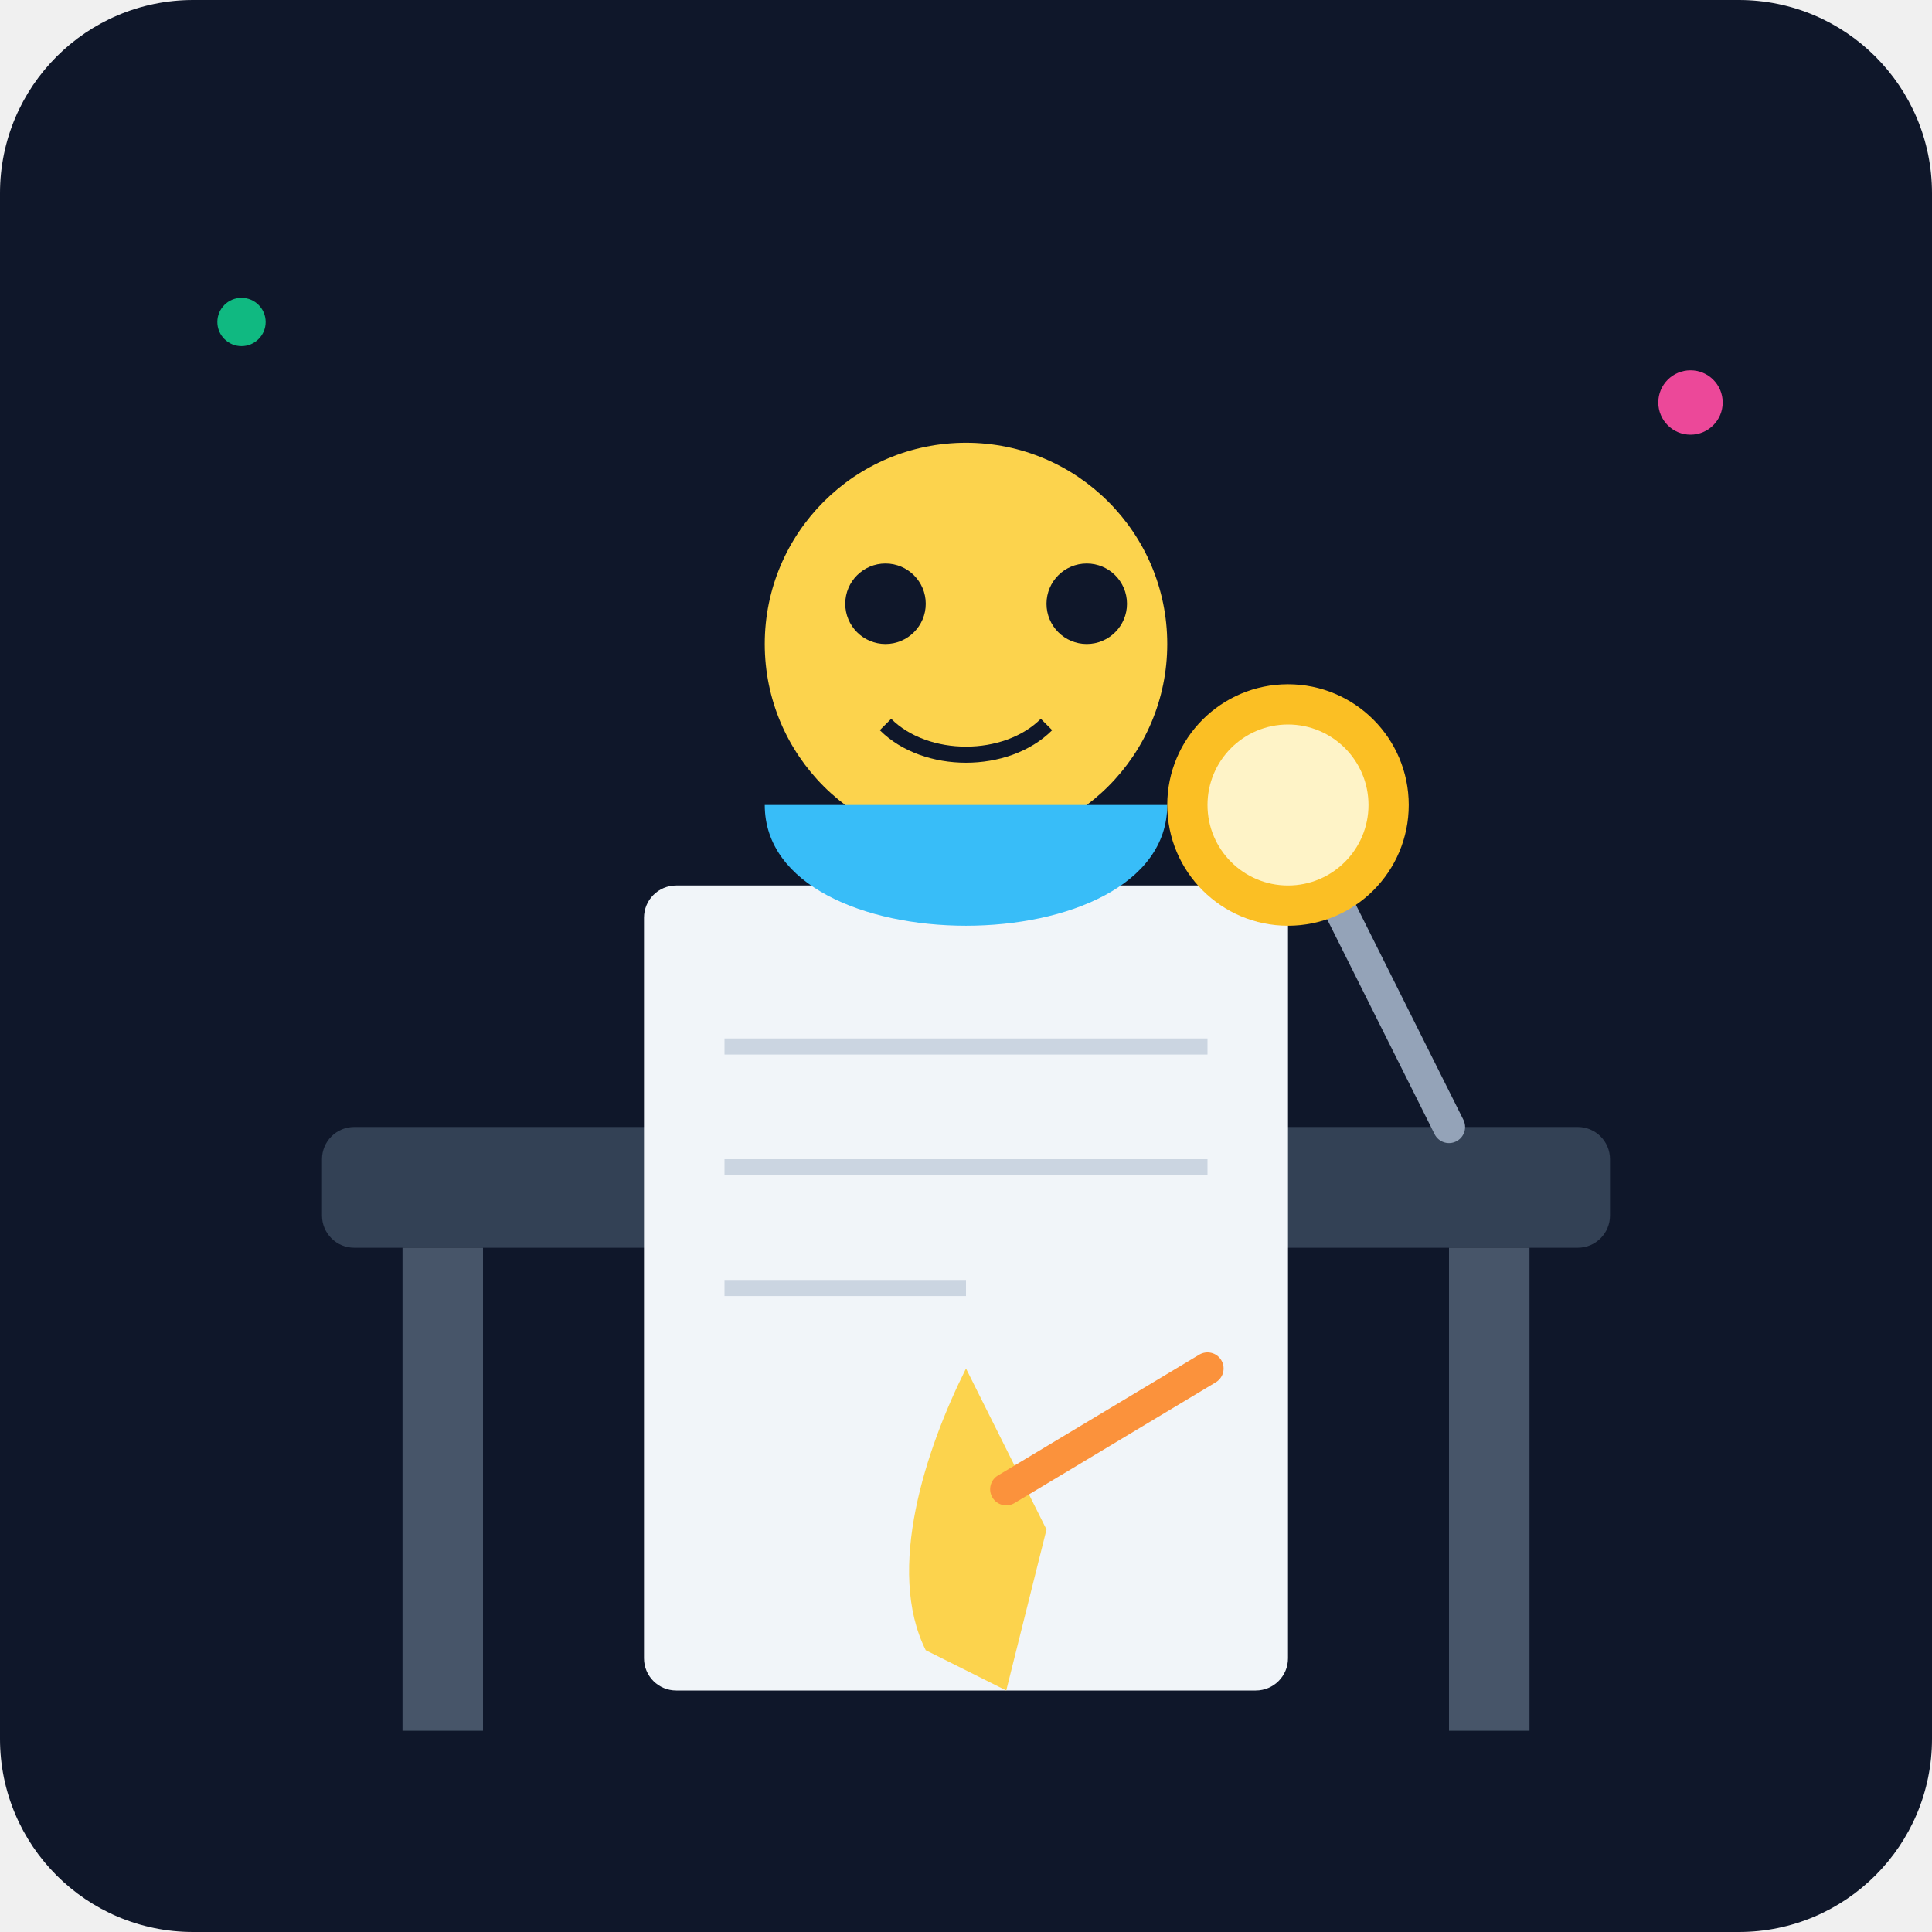
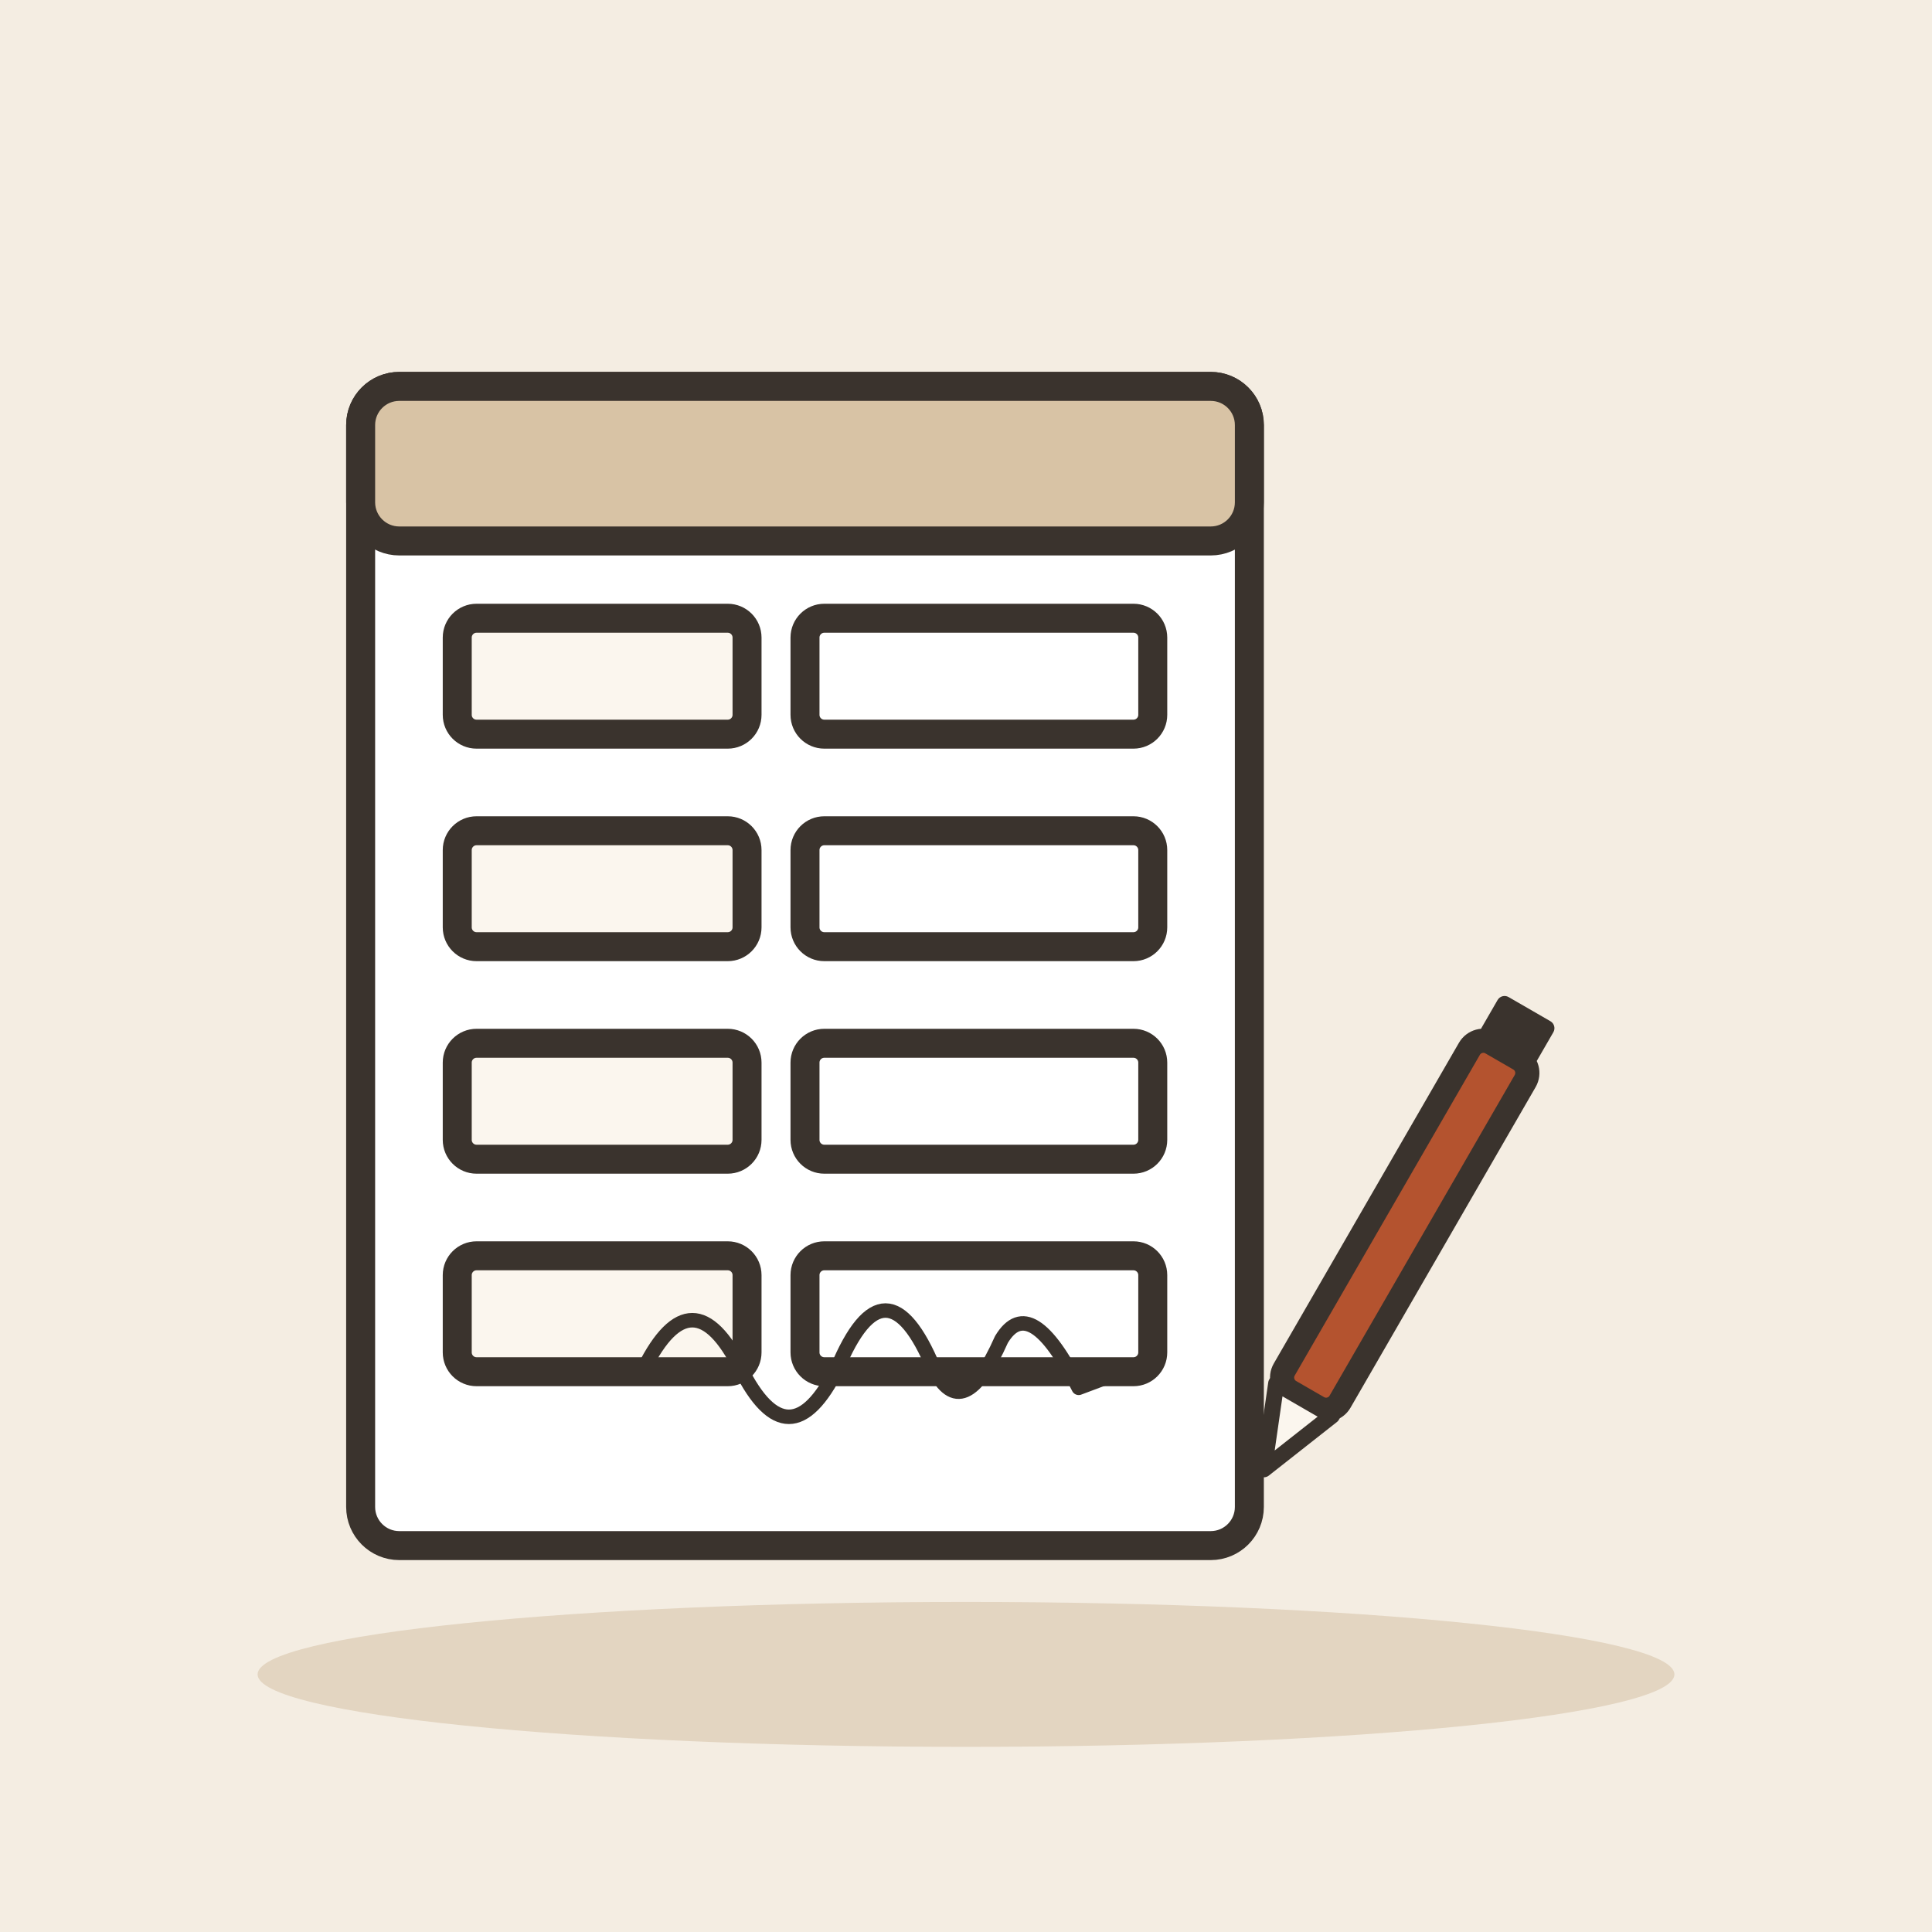
- <svg xmlns="http://www.w3.org/2000/svg" viewBox="0 0 240 240">
-   <defs>
-     <linearGradient id="bgGrad" x1="0" y1="0" x2="0" y2="240">
-       <stop offset="0%" stop-color="#0f172a" />
-       <stop offset="100%" stop-color="#1e293b" />
-     </linearGradient>
-   </defs>
-   <rect width="240" height="240" rx="24" fill="url(#bgGrad)" />
-   <rect x="40" y="140" width="160" height="15" rx="4" fill="#334155" />
-   <rect x="50" y="155" width="10" height="60" fill="#475569" />
-   <rect x="180" y="155" width="10" height="60" fill="#475569" />
-   <rect x="80" y="110" width="80" height="100" rx="4" fill="#f1f5f9" />
-   <line x1="90" y1="130" x2="150" y2="130" stroke="#cbd5e1" stroke-width="2" />
-   <line x1="90" y1="145" x2="150" y2="145" stroke="#cbd5e1" stroke-width="2" />
-   <line x1="90" y1="160" x2="120" y2="160" stroke="#cbd5e1" stroke-width="2" />
-   <path d="M120 170c-5 10-10 25-5 35l10 5 5-20z" fill="#fcd34d" />
-   <path d="M125 185l25-15" stroke="#fb923c" stroke-width="4" stroke-linecap="round" />
-   <circle cx="120" cy="80" r="25" fill="#fcd34d" />
-   <path d="M95 100c0 20 50 20 50 0" fill="#38bdf8" />
-   <path d="M105 75a5 5 0 1 0 10 0 5 5 0 1 0 -10 0M130 75a5 5 0 1 0 10 0 5 5 0 1 0 -10 0" fill="#0f172a" />
-   <path d="M110 90c5 5 15 5 20 0" stroke="#0f172a" stroke-width="2" fill="none" />
-   <path d="M180 140l-20-40" stroke="#94a3b8" stroke-width="4" stroke-linecap="round" />
-   <circle cx="160" cy="100" r="15" fill="#fbbf24" />
-   <circle cx="160" cy="100" r="10" fill="#fef3c7" />
-   <circle cx="30" cy="40" r="3" fill="#10b981" />
-   <circle cx="210" cy="50" r="4" fill="#ec4899" />
+ <svg xmlns="http://www.w3.org/2000/svg" viewBox="0 0 240 240" data-style="editorial">
+   <rect width="240" height="240" fill="#F4EDE2" />
+   <ellipse cx="120" cy="208" rx="88" ry="9" fill="#E3D5C1" />
+   <g transform="translate(100 120) scale(1.2 1.2)">
+     <rect x="-46" y="-60" width="92" height="120" rx="4" fill="#FFFFFF" stroke="#3A332D" stroke-width="3" stroke-linecap="round" stroke-linejoin="round" />
+     <rect x="-46" y="-60" width="92" height="16" rx="4" fill="#D8C3A5" stroke="#3A332D" stroke-width="3" stroke-linecap="round" stroke-linejoin="round" />
+     <rect x="-36" y="-36" width="30" height="12" rx="2" fill="#FBF6EE" stroke="#3A332D" stroke-width="3" stroke-linecap="round" stroke-linejoin="round" />
+     <rect x="0" y="-36" width="36" height="12" rx="2" fill="#FFFFFF" stroke="#3A332D" stroke-width="3" stroke-linecap="round" stroke-linejoin="round" />
+     <rect x="-36" y="-14" width="30" height="12" rx="2" fill="#FBF6EE" stroke="#3A332D" stroke-width="3" stroke-linecap="round" stroke-linejoin="round" />
+     <rect x="0" y="-14" width="36" height="12" rx="2" fill="#FFFFFF" stroke="#3A332D" stroke-width="3" stroke-linecap="round" stroke-linejoin="round" />
+     <rect x="-36" y="8" width="30" height="12" rx="2" fill="#FBF6EE" stroke="#3A332D" stroke-width="3" stroke-linecap="round" stroke-linejoin="round" />
+     <rect x="0" y="8" width="36" height="12" rx="2" fill="#FFFFFF" stroke="#3A332D" stroke-width="3" stroke-linecap="round" stroke-linejoin="round" />
+     <rect x="-36" y="30" width="30" height="12" rx="2" fill="#FBF6EE" stroke="#3A332D" stroke-width="3" stroke-linecap="round" stroke-linejoin="round" />
+     <rect x="0" y="30" width="36" height="12" rx="2" fill="#FFFFFF" stroke="#3A332D" stroke-width="3" stroke-linecap="round" stroke-linejoin="round" />
+   </g>
+   <g transform="translate(110 170) scale(0.6 0.6)">
+     <path d="M-50 0Q-40 -20 -30 0T-10 0Q0 -24 10 0Q16 12 24 -6Q30 -16 40 4L56 -2" fill="none" stroke="#3A332D" stroke-width="3" stroke-linecap="round" stroke-linejoin="round" />
+   </g>
+   <g transform="translate(170 160) rotate(30)">
+     <rect x="-4" y="-34" width="8" height="50" rx="2" fill="#B4532F" stroke="#3A332D" stroke-width="3" stroke-linecap="round" stroke-linejoin="round" />
+     <path d="M-4 16L0 26L4 16Z" fill="#FBF6EE" stroke="#3A332D" stroke-width="2" stroke-linecap="round" stroke-linejoin="round" />
+     <rect x="-4" y="-40" width="8" height="6" rx="1" fill="#3A332D" />
+   </g>
</svg>
